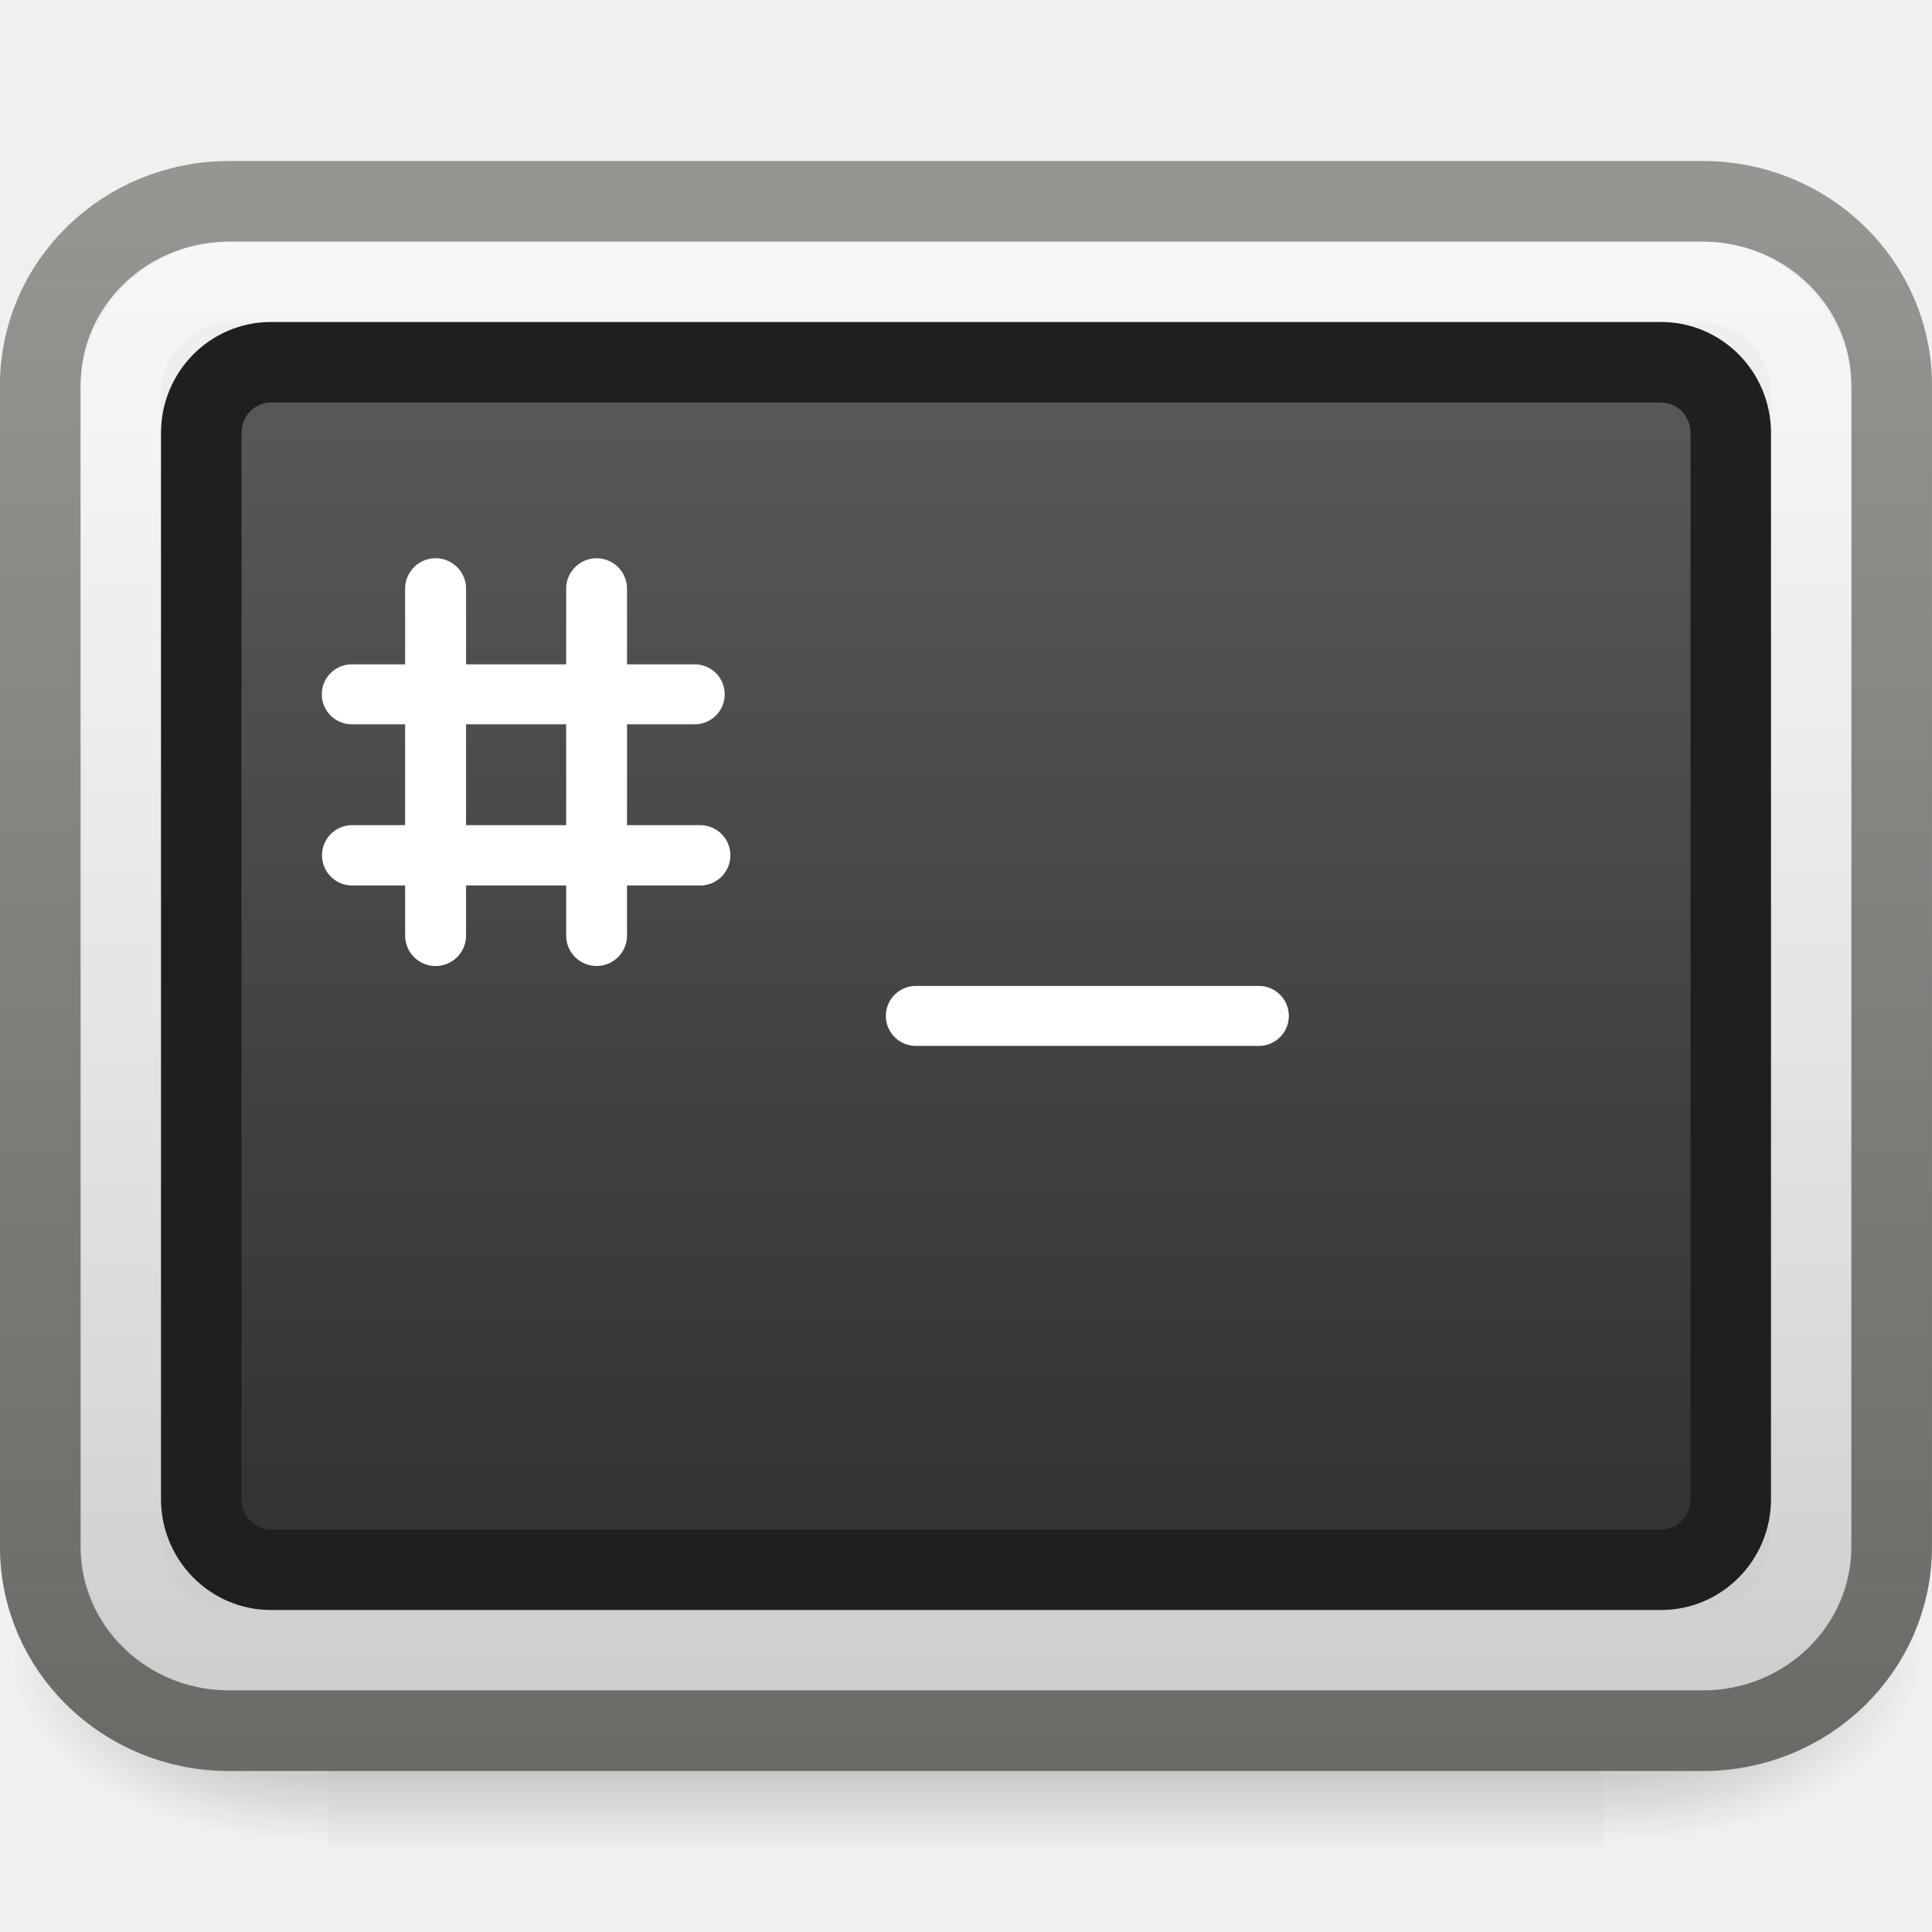
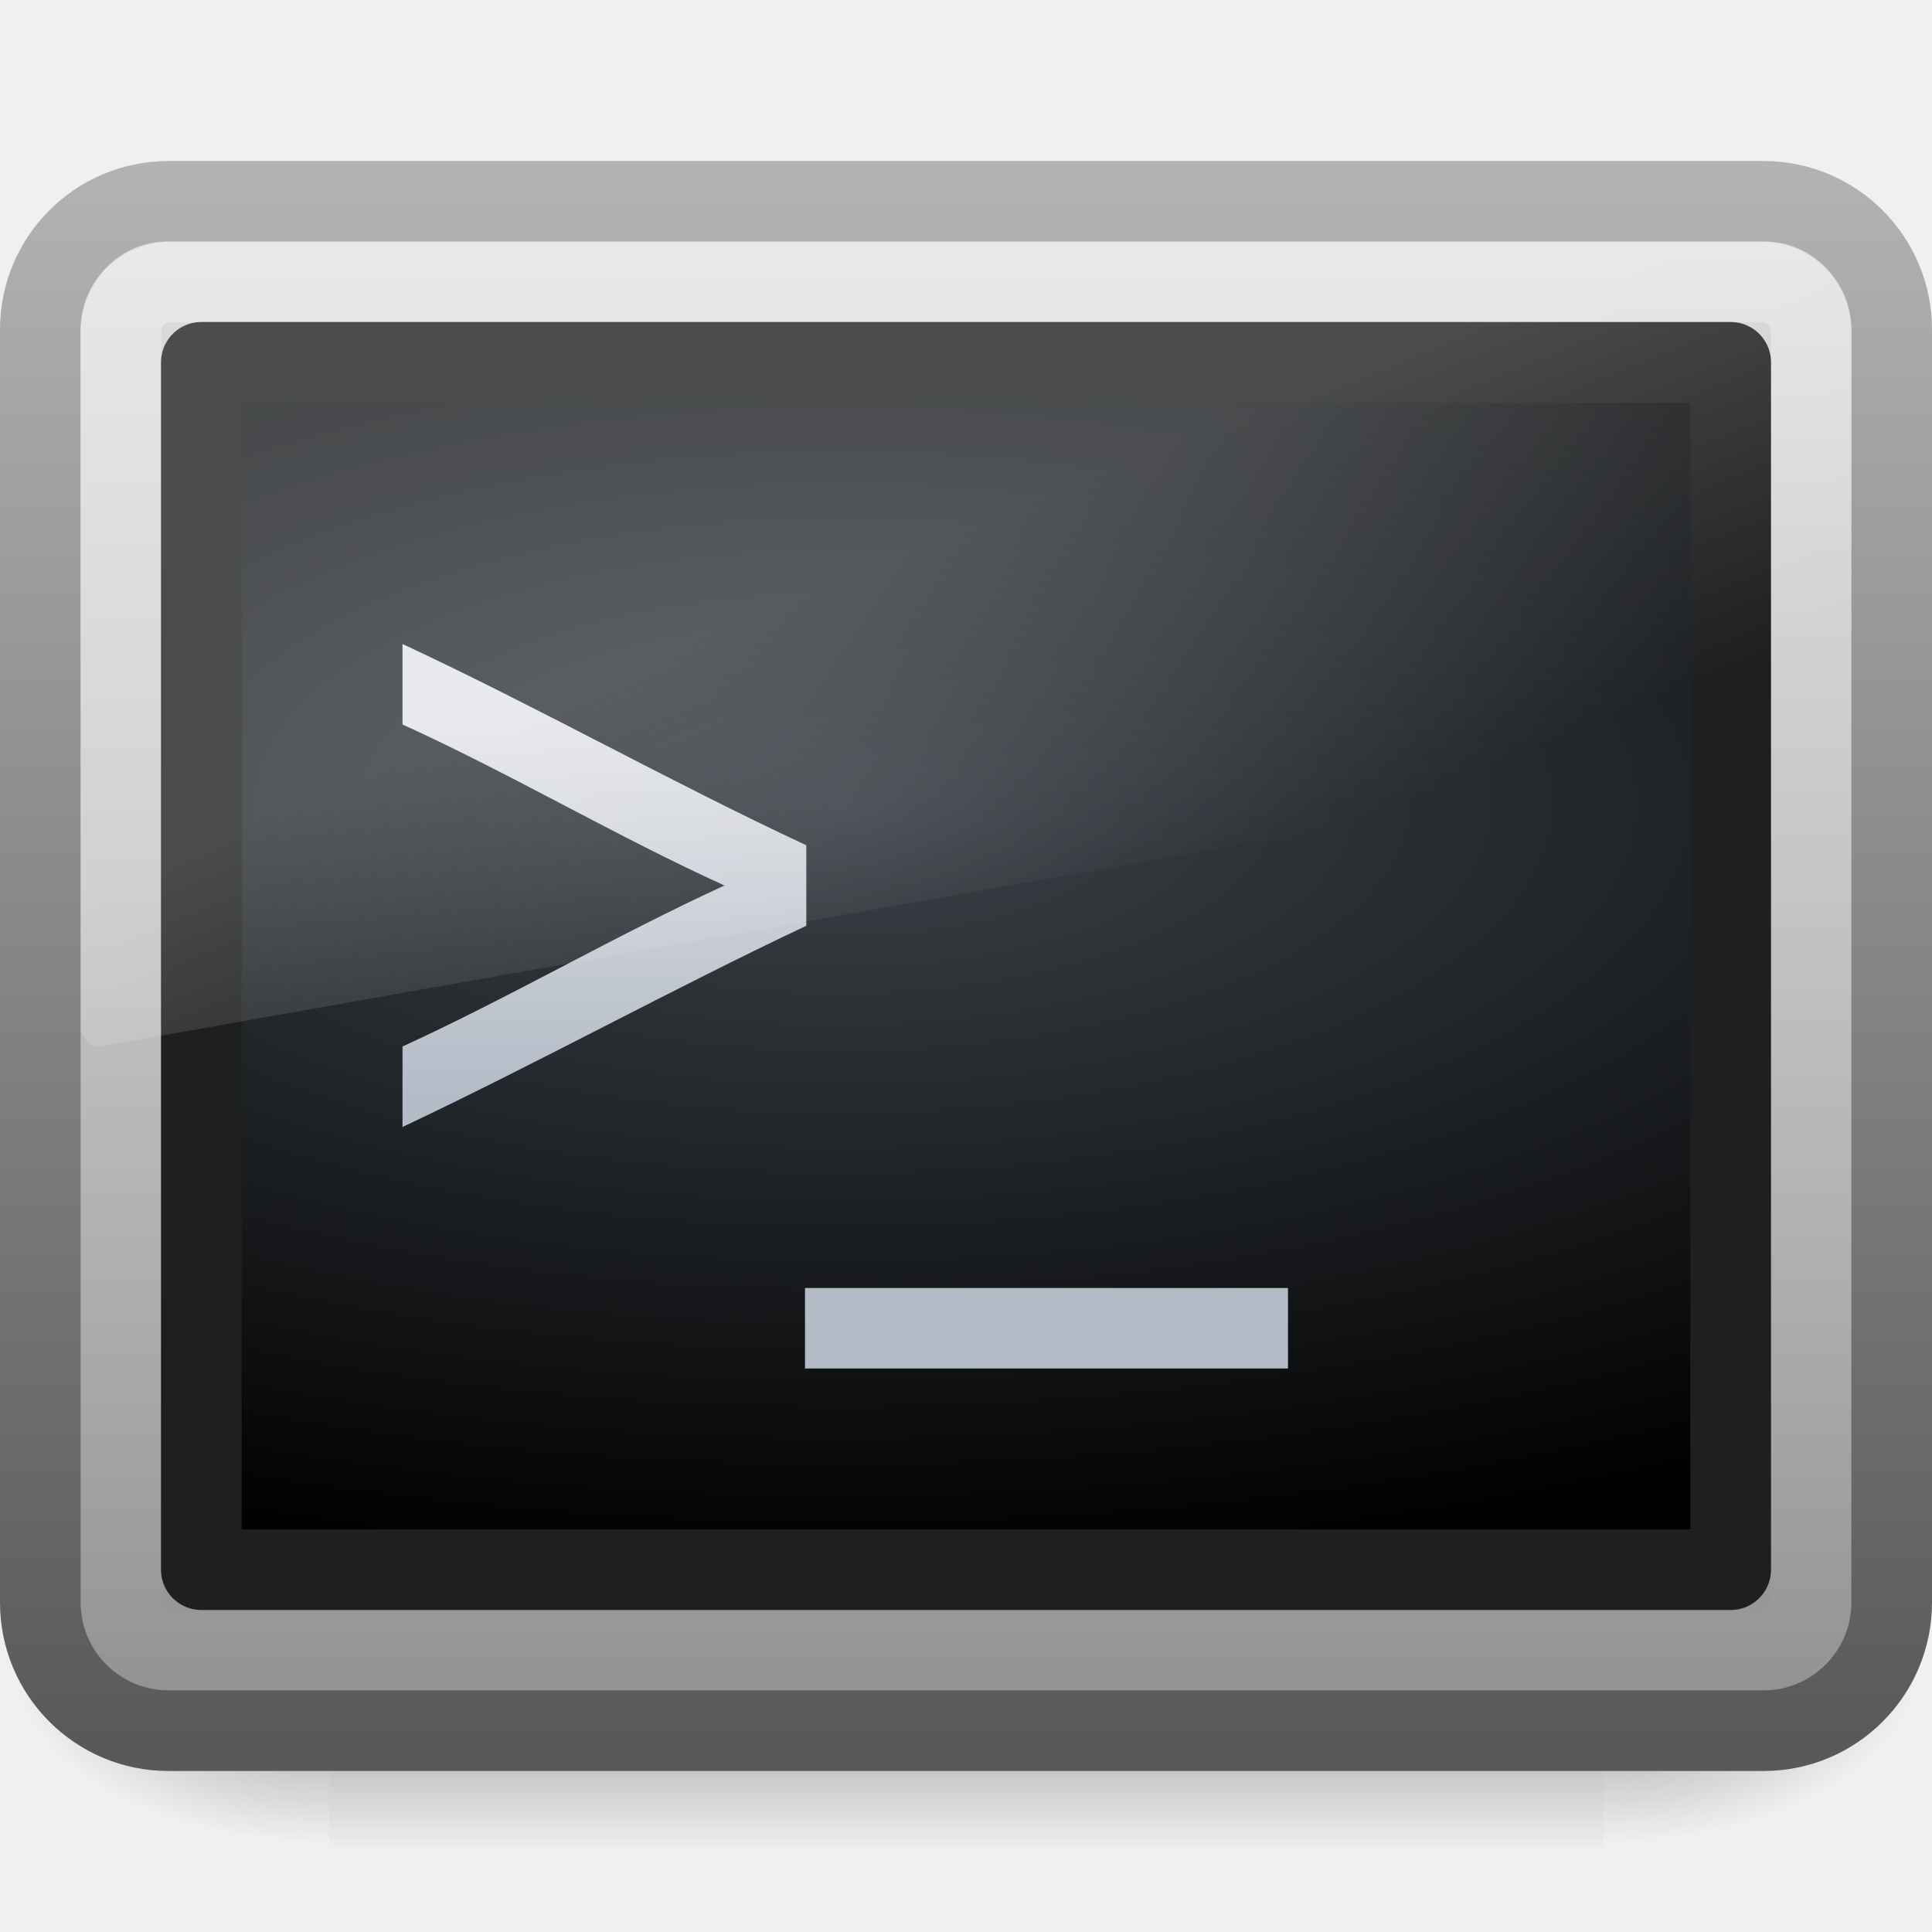
- <svg xmlns="http://www.w3.org/2000/svg" xmlns:xlink="http://www.w3.org/1999/xlink" width="24" height="24" id="svg2" version="1.0">
+ <svg xmlns="http://www.w3.org/2000/svg" xmlns:xlink="http://www.w3.org/1999/xlink" version="1.0" width="24" height="24" id="svg2">
  <defs id="defs4">
+     <linearGradient x1="16.626" y1="15.298" x2="20.055" y2="24.628" id="linearGradient3872" xlink:href="#linearGradient8265-821-176-38-919-66-249-2" gradientUnits="userSpaceOnUse" gradientTransform="matrix(0.4789116,0,0,0.5359383,0.5061227,-0.1988816)" />
+     <linearGradient id="linearGradient8265-821-176-38-919-66-249-2">
+       <stop id="stop2687-1" style="stop-color:#ffffff;stop-opacity:1" offset="0" />
+       <stop id="stop2689-3" style="stop-color:#ffffff;stop-opacity:0" offset="1" />
+     </linearGradient>
+     <linearGradient x1="19.363" y1="20.07" x2="19.363" y2="34.4" id="linearGradient3905" xlink:href="#linearGradient4182" gradientUnits="userSpaceOnUse" gradientTransform="matrix(0.3135284,0,0,0.345551,-0.01645173,1.787422)" />
+     <linearGradient id="linearGradient4182">
+       <stop id="stop4184" style="stop-color:#e4e5e8;stop-opacity:1" offset="0" />
+       <stop id="stop4186" style="stop-color:#b3bbc7;stop-opacity:1" offset="1" />
+     </linearGradient>
+     <radialGradient cx="16.352" cy="12.225" r="19.17" fx="16.352" fy="12.225" id="radialGradient3911" xlink:href="#linearGradient4128" gradientUnits="userSpaceOnUse" gradientTransform="matrix(0,0.4984012,-1.147966,0,24.46855,1.823392)" />
+     <linearGradient id="linearGradient4128">
+       <stop id="stop4130" style="stop-color:#3d434a;stop-opacity:1" offset="0" />
+       <stop id="stop4132" style="stop-color:#000000;stop-opacity:1" offset="1" />
+     </linearGradient>
+     <linearGradient x1="22.763" y1="-4.877" x2="22.763" y2="43.844" id="linearGradient3841" xlink:href="#linearGradient2238" gradientUnits="userSpaceOnUse" gradientTransform="matrix(0.4662133,0,0,0.4354479,0.8103191,1.987307)" />
    <linearGradient id="linearGradient2238">
-       <stop style="stop-color:#ffffff;stop-opacity:1;" id="stop2240" offset="0" />
-       <stop style="stop-color:#ffffff;stop-opacity:0;" id="stop2242" offset="1" />
+       <stop id="stop2240" style="stop-color:#ffffff;stop-opacity:1" offset="0" />
+       <stop id="stop2242" style="stop-color:#ffffff;stop-opacity:0" offset="1" />
    </linearGradient>
-     <linearGradient xlink:href="#linearGradient2238" id="linearGradient2645" gradientUnits="userSpaceOnUse" gradientTransform="matrix(0.4662131,0,0,0.4354477,-29.28733,-1.962966)" x1="24.676" y1="4.158" x2="24.676" y2="46.698" />
-     <linearGradient id="linearGradient48779">
-       <stop style="stop-color:#949692;stop-opacity:1" offset="0" id="stop48781" />
-       <stop style="stop-color:#696b66;stop-opacity:1" offset="1" id="stop48783" />
+     <linearGradient x1="13.424" y1="2" x2="13.424" y2="22.051" id="linearGradient3847" xlink:href="#linearGradient3023" gradientUnits="userSpaceOnUse" />
+     <linearGradient id="linearGradient3023">
+       <stop id="stop3029" style="stop-color:#d8d8d8;stop-opacity:1" offset="0" />
+       <stop id="stop3031" style="stop-color:#8f8f8f;stop-opacity:1" offset="1" />
    </linearGradient>
-     <linearGradient xlink:href="#linearGradient48779" id="linearGradient2643" gradientUnits="userSpaceOnUse" gradientTransform="matrix(0.489342,0,0,0.463919,-29.84185,-3.090017)" x1="27.983" y1="3.358" x2="27.983" y2="45.06" />
-     <linearGradient id="linearGradient3299">
-       <stop style="stop-color:#cdcdcd;stop-opacity:1" offset="0" id="stop3301" />
-       <stop style="stop-color:#f1f1f1;stop-opacity:1" offset="1" id="stop3303" />
+     <linearGradient x1="10.592" y1="44.78" x2="10.592" y2="2.426" id="linearGradient3849" xlink:href="#linearGradient4008-764" gradientUnits="userSpaceOnUse" gradientTransform="matrix(0.4893421,0,0,0.4639192,0.2558016,0.8602544)" />
+     <linearGradient id="linearGradient4008-764">
+       <stop id="stop4334" style="stop-color:#595959;stop-opacity:1" offset="0" />
+       <stop id="stop4336" style="stop-color:#b3b3b3;stop-opacity:1" offset="1" />
    </linearGradient>
-     <linearGradient xlink:href="#linearGradient3299" id="linearGradient2641" gradientUnits="userSpaceOnUse" gradientTransform="matrix(0.489342,0,0,0.463919,-29.84185,-3.090017)" x1="15.453" y1="42.995" x2="15.453" y2="4.861" />
-     <radialGradient xlink:href="#linearGradient5060" id="radialGradient2639" gradientUnits="userSpaceOnUse" gradientTransform="matrix(-2.774389,0,0,1.969706,112.7623,-872.8854)" cx="605.714" cy="486.648" fx="605.714" fy="486.648" r="117.143" />
+     <linearGradient x1="302.857" y1="366.648" x2="302.857" y2="609.505" id="linearGradient2660" xlink:href="#linearGradient5048" gradientUnits="userSpaceOnUse" gradientTransform="matrix(2.774389,0,0,1.969706,-1892.179,-872.8854)" />
+     <linearGradient id="linearGradient5048">
+       <stop id="stop5050" style="stop-color:#000000;stop-opacity:0" offset="0" />
+       <stop id="stop5056" style="stop-color:#000000;stop-opacity:1" offset="0.5" />
+       <stop id="stop5052" style="stop-color:#000000;stop-opacity:0" offset="1" />
+     </linearGradient>
+     <radialGradient cx="605.714" cy="486.648" r="117.143" fx="605.714" fy="486.648" id="radialGradient2662" xlink:href="#linearGradient5060" gradientUnits="userSpaceOnUse" gradientTransform="matrix(2.774389,0,0,1.969706,-1891.633,-872.8854)" />
    <linearGradient id="linearGradient5060">
-       <stop style="stop-color:black;stop-opacity:1;" id="stop5062" offset="0" />
-       <stop style="stop-color:black;stop-opacity:0;" id="stop5064" offset="1" />
+       <stop id="stop5062" style="stop-color:#000000;stop-opacity:1" offset="0" />
+       <stop id="stop5064" style="stop-color:#000000;stop-opacity:0" offset="1" />
    </linearGradient>
-     <radialGradient xlink:href="#linearGradient5060" id="radialGradient2637" gradientUnits="userSpaceOnUse" gradientTransform="matrix(2.774389,0,0,1.969706,-1891.633,-872.8854)" cx="605.714" cy="486.648" fx="605.714" fy="486.648" r="117.143" />
-     <linearGradient id="linearGradient5048">
-       <stop style="stop-color:black;stop-opacity:0;" id="stop5050" offset="0" />
-       <stop style="stop-color:black;stop-opacity:1;" id="stop5056" offset="0.5" />
-       <stop style="stop-color:black;stop-opacity:0;" id="stop5052" offset="1" />
-     </linearGradient>
-     <linearGradient xlink:href="#linearGradient5048" id="linearGradient2635" gradientUnits="userSpaceOnUse" gradientTransform="matrix(2.774389,0,0,1.969706,-1892.179,-872.8854)" x1="302.857" y1="366.648" x2="302.857" y2="609.505" />
-     <linearGradient id="linearGradient9936">
-       <stop id="stop9938" offset="0" style="stop-color:#333333;stop-opacity:1;" />
-       <stop id="stop9940" offset="1" style="stop-color:#575757;stop-opacity:1;" />
-     </linearGradient>
-     <linearGradient xlink:href="#linearGradient9936" id="linearGradient2647" gradientUnits="userSpaceOnUse" gradientTransform="matrix(0.5110567,0,0,0.5180526,-0.2623647,1.660267)" x1="28.076" y1="33.092" x2="28.076" y2="7.003" />
+     <radialGradient cx="605.714" cy="486.648" r="117.143" fx="605.714" fy="486.648" id="radialGradient3976" xlink:href="#linearGradient5060" gradientUnits="userSpaceOnUse" gradientTransform="matrix(-2.774389,0,0,1.969706,112.7623,-872.8854)" />
  </defs>
  <g id="layer1">
-     <g id="g2627" transform="translate(30.09765,3.950271)">
-       <g id="g2525" transform="matrix(1.1820155e-2,0,0,1.0012672e-2,-7.584383,15.76897)">
-         <rect style="opacity:0.402;fill:url(#linearGradient2635);fill-opacity:1;fill-rule:nonzero;stroke:none;stroke-width:1;stroke-linecap:round;stroke-linejoin:miter;marker:none;marker-start:none;marker-mid:none;marker-end:none;stroke-miterlimit:4;stroke-dasharray:none;stroke-dashoffset:0;stroke-opacity:1;visibility:visible;display:inline;overflow:visible" height="478.357" width="1339.633" y="-150.697" x="-1559.252" id="rect2527" />
-         <path style="opacity:0.402;fill:url(#radialGradient2637);fill-opacity:1;fill-rule:nonzero;stroke:none;stroke-width:1;stroke-linecap:round;stroke-linejoin:miter;marker:none;marker-start:none;marker-mid:none;marker-end:none;stroke-miterlimit:4;stroke-dasharray:none;stroke-dashoffset:0;stroke-opacity:1;visibility:visible;display:inline;overflow:visible" id="path2529" d="M -219.619,-150.68 C -219.619,-150.68 -219.619,327.65 -219.619,327.65 C -76.745,328.551 125.781,220.481 125.781,88.454 C 125.781,-43.572 -33.655,-150.68 -219.619,-150.68 z" />
-         <path style="opacity:0.402;fill:url(#radialGradient2639);fill-opacity:1;fill-rule:nonzero;stroke:none;stroke-width:1;stroke-linecap:round;stroke-linejoin:miter;marker:none;marker-start:none;marker-mid:none;marker-end:none;stroke-miterlimit:4;stroke-dasharray:none;stroke-dashoffset:0;stroke-opacity:1;visibility:visible;display:inline;overflow:visible" d="M -1559.252,-150.68 C -1559.252,-150.68 -1559.252,327.65 -1559.252,327.65 C -1702.127,328.551 -1904.652,220.481 -1904.652,88.454 C -1904.652,-43.572 -1745.216,-150.68 -1559.252,-150.68 z" id="path2531" />
-       </g>
-       <rect style="fill:url(#linearGradient2641);fill-opacity:1;fill-rule:evenodd;stroke:url(#linearGradient2643);stroke-width:1.002;stroke-linecap:round;stroke-linejoin:round;stroke-miterlimit:4;stroke-dasharray:none;stroke-dashoffset:0;stroke-opacity:1" rx="2.344" ry="2.283" height="18.998" width="22.998" y="-1.449" x="-29.597" id="rect1316" />
-       <rect style="opacity:0.4;fill:none;fill-opacity:1;fill-rule:evenodd;stroke:url(#linearGradient2645);stroke-width:1.002;stroke-linecap:round;stroke-linejoin:round;stroke-miterlimit:4;stroke-dasharray:none;stroke-dashoffset:0;stroke-opacity:1" rx="1.384" ry="1.384" height="16.998" width="20.998" y="-0.449" x="-28.597" id="rect2232" />
+     <g transform="matrix(0.01182016,0,0,0.00990682,22.51327,19.75393)" id="g5022">
+       <rect width="1339.633" height="478.357" x="-1559.252" y="-150.697" id="rect2969" style="opacity:0.402;fill:url(#linearGradient2660);fill-opacity:1;fill-rule:nonzero;stroke:none;stroke-width:1;marker:none;visibility:visible;display:inline;overflow:visible" />
+       <path d="m -219.619,-150.68 c 0,0 0,478.331 0,478.331 142.874,0.9 345.4,-107.17 345.4,-239.196 0,-132.027 -159.437,-239.135 -345.4,-239.135 z" id="path2971" style="opacity:0.402;fill:url(#radialGradient2662);fill-opacity:1;fill-rule:nonzero;stroke:none;stroke-width:1;marker:none;visibility:visible;display:inline;overflow:visible" />
+       <path d="m -1559.252,-150.68 c 0,0 0,478.331 0,478.331 -142.874,0.9 -345.4,-107.17 -345.4,-239.196 0,-132.027 159.437,-239.135 345.4,-239.135 z" id="path2973" style="opacity:0.402;fill:url(#radialGradient3976);fill-opacity:1;fill-rule:nonzero;stroke:none;stroke-width:1;marker:none;visibility:visible;display:inline;overflow:visible" />
    </g>
-     <rect style="fill:url(#linearGradient2647);fill-opacity:1;fill-rule:evenodd;stroke:#1e1f1f;stroke-width:1;stroke-linecap:round;stroke-linejoin:round;stroke-miterlimit:4;stroke-dasharray:none;stroke-dashoffset:0;stroke-opacity:1" rx="0.866" ry="0.878" height="15" width="19" y="4.5" x="2.5" id="rect1314" />
-     <path style="fill:none;fill-rule:evenodd;stroke:#ffffff;stroke-width:0.745;stroke-linecap:round;stroke-linejoin:miter;stroke-miterlimit:4;stroke-dasharray:none;stroke-opacity:1" d="M 15.638,12.62 L 11.377,12.62" id="path33696" />
-     <path style="fill:none;fill-rule:evenodd;stroke:#ffffff;stroke-width:0.745;stroke-linecap:round;stroke-linejoin:miter;stroke-miterlimit:4;stroke-dasharray:none;stroke-opacity:1" d="M 8.63,8.625 L 4.37,8.625" id="path33690" />
-     <path style="fill:none;fill-rule:evenodd;stroke:#ffffff;stroke-width:0.75;stroke-linecap:round;stroke-linejoin:miter;stroke-miterlimit:4;stroke-dasharray:none;stroke-opacity:1" d="M 8.698,10.625 L 4.375,10.625" id="path33694" />
-     <path style="fill:none;fill-rule:evenodd;stroke:#ffffff;stroke-width:0.757;stroke-linecap:round;stroke-linejoin:miter;stroke-miterlimit:4;stroke-dasharray:none;stroke-opacity:1" d="M 5.411,7.313 L 5.411,11.622" id="path33686" />
-     <path style="fill:none;fill-rule:evenodd;stroke:#ffffff;stroke-width:0.756;stroke-linecap:round;stroke-linejoin:miter;stroke-miterlimit:4;stroke-dasharray:none;stroke-opacity:1" d="M 7.411,7.313 L 7.411,11.622" id="path33680" />
+     <rect width="22.998" height="18.998" rx="1.592" ry="1.592" x="0.501" y="2.501" id="rect1316" style="fill:url(#linearGradient3847);fill-opacity:1;fill-rule:evenodd;stroke:url(#linearGradient3849);stroke-width:1.002;stroke-linecap:round;stroke-linejoin:round;stroke-miterlimit:4;stroke-opacity:1;stroke-dasharray:none;stroke-dashoffset:0" />
+     <rect width="20.998" height="16.998" rx="0.618" ry="0.618" x="1.501" y="3.501" id="rect2232" style="opacity:0.4;fill:none;stroke:url(#linearGradient3841);stroke-width:1.002;stroke-linecap:round;stroke-linejoin:round;stroke-miterlimit:4;stroke-opacity:1;stroke-dasharray:none;stroke-dashoffset:0" />
+     <rect width="18.998" height="14.998" rx="0" ry="0" x="2.501" y="4.501" id="rect1314" style="fill:url(#radialGradient3911);fill-opacity:1;fill-rule:evenodd;stroke:#1e1f1f;stroke-width:1.002;stroke-linecap:round;stroke-linejoin:round;stroke-miterlimit:4;stroke-opacity:1;stroke-dasharray:none;stroke-dashoffset:0" />
+     <path d="m 10.016,11.5 c -1.672,0.79 -3.344,1.71 -5.016,2.5 0,-0.344 0,-0.656 0,-1 1.324,-0.606 2.676,-1.394 4,-2 -1.324,-0.6 -2.676,-1.4 -4,-2 0,-0.338 0,-0.662 0,-1 C 6.672,8.779 8.344,9.721 10.016,10.5 c 0,0.319 0,0.681 0,1 z M 16,16 c 0,0.333 0,0.667 0,1 -1.834,0 -4.166,0 -6,0 0,-0.333 0,-0.667 0,-1 1.834,0 4.166,0 6,0 z" id="text4138" style="font-size:22.238px;font-style:normal;font-variant:normal;font-weight:normal;font-stretch:normal;text-align:start;line-height:125%;writing-mode:lr-tb;text-anchor:start;fill:url(#linearGradient3905);fill-opacity:1;stroke:none;font-family:OpenSymbol;-inkscape-font-specification:OpenSymbol" />
+     <path d="m 2.048,3 c -0.579,0 -1.048,0.525 -1.048,1.172 l 0,8.575 c 0.001,0.072 0.03,0.14 0.078,0.188 0.048,0.048 0.112,0.071 0.176,0.063 L 22.805,9.18 c 0.111,-0.02 0.193,-0.126 0.195,-0.251 l 0,-4.756 c 0,-0.648 -0.469,-1.172 -1.048,-1.172 l -19.905,0 z" id="path2976" style="opacity:0.2;fill:url(#linearGradient3872);fill-opacity:1;fill-rule:evenodd;stroke:none" />
  </g>
</svg>
